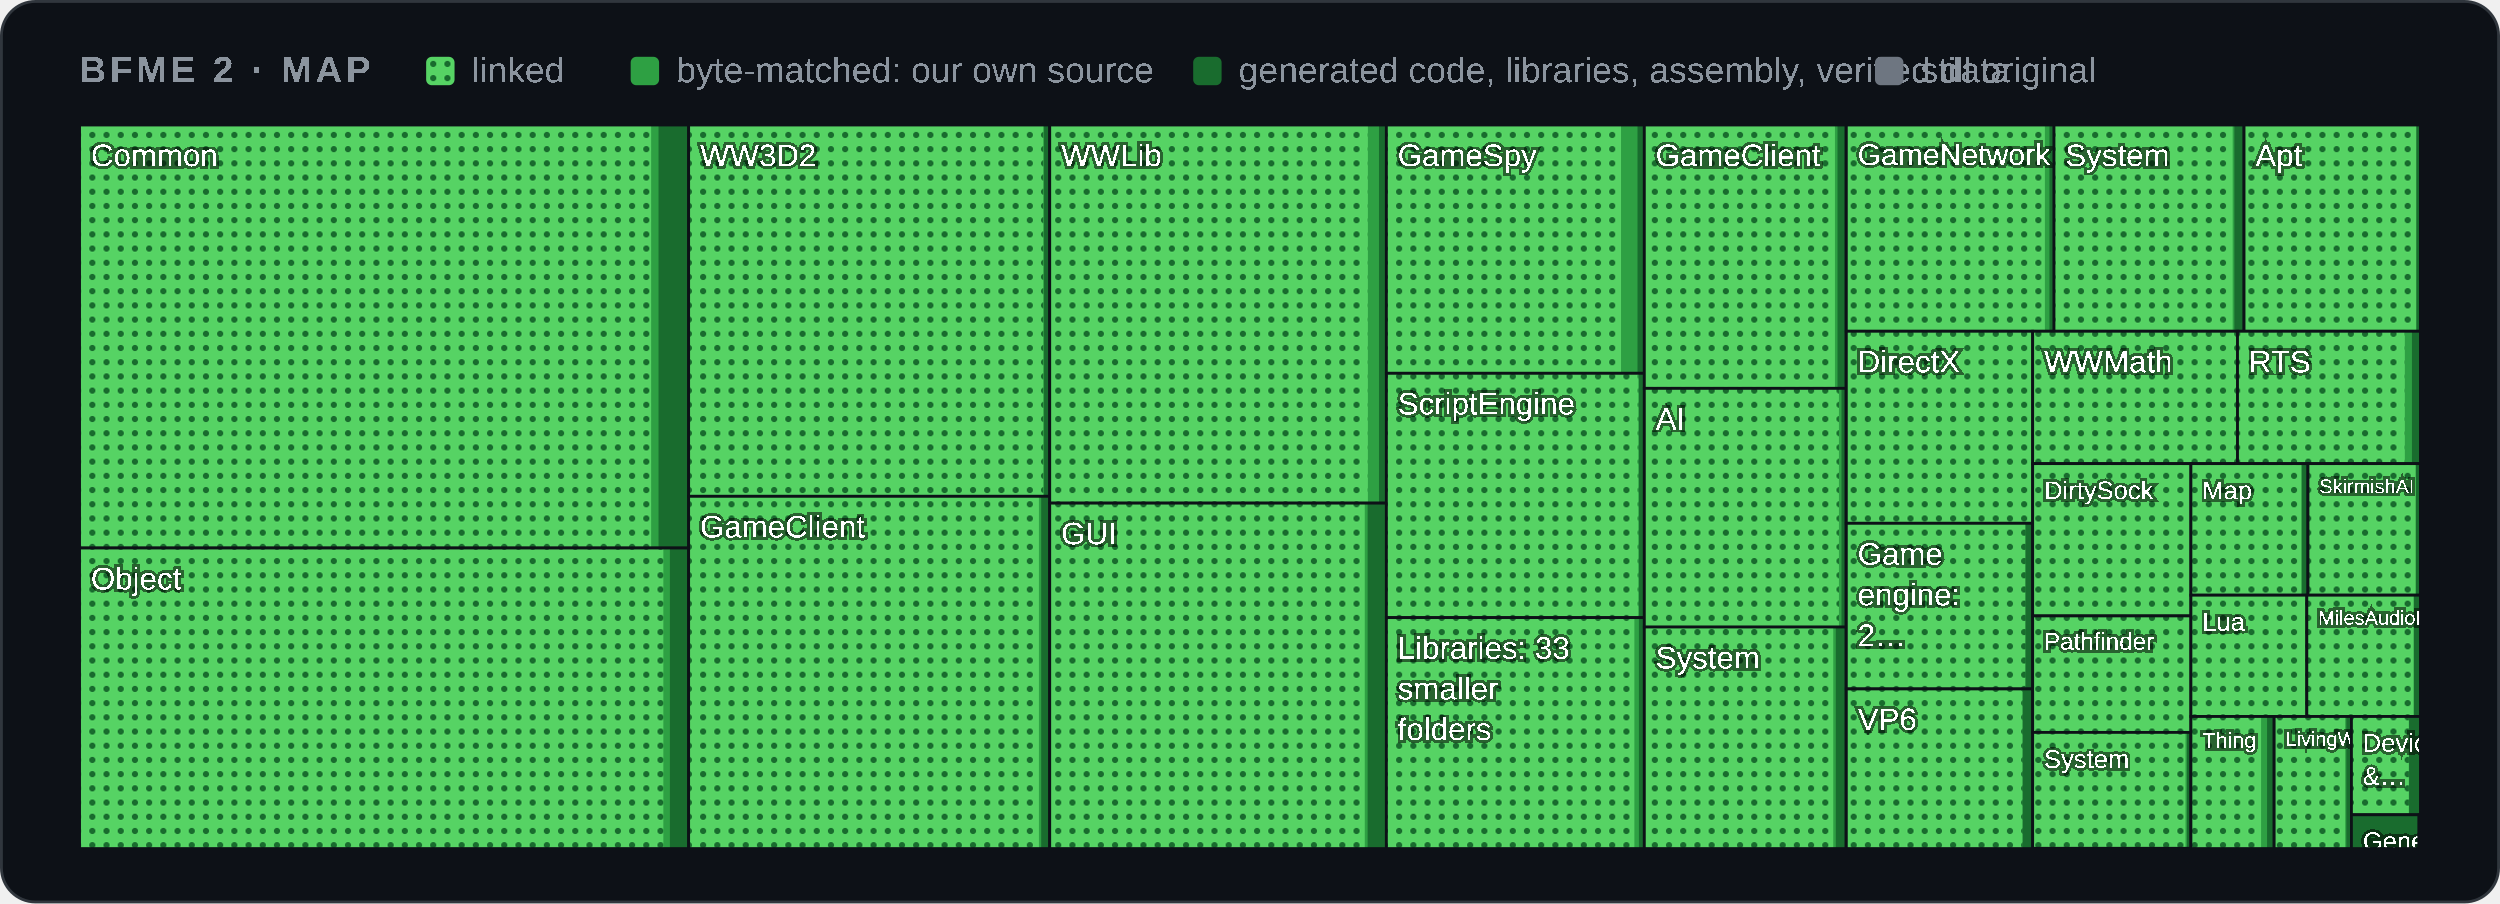
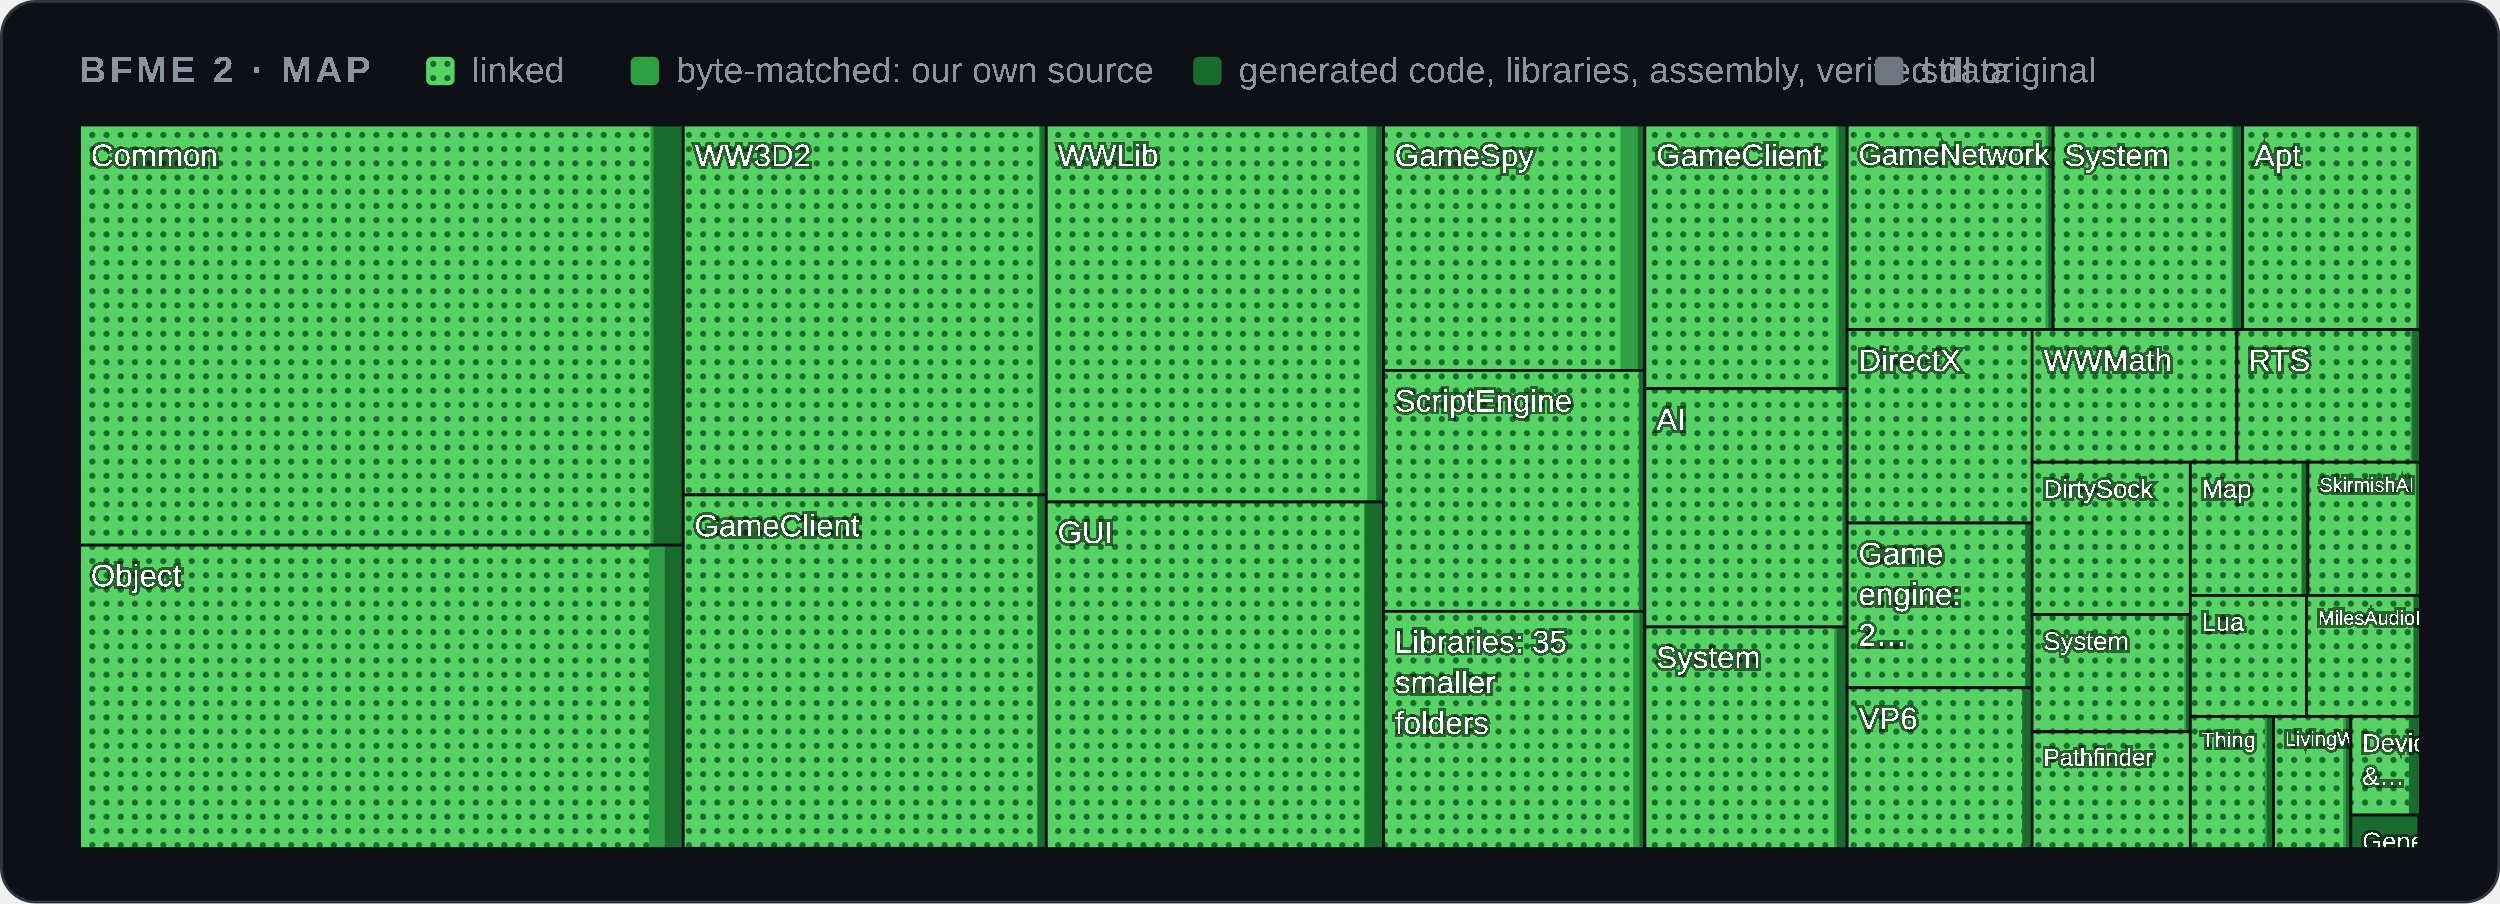
<svg xmlns="http://www.w3.org/2000/svg" width="880" height="318" viewBox="0 0 880 318" role="img" aria-label="Map of BFME 2's code by folder">
  <style>
    .card { fill: #0d1117; stroke: #30363d; } .muted { fill: #8b949e; } .grid { stroke: #30363d; }
    .axis { fill: #8b949e; font-size: 12px; } .rest { fill: #30363d; } .edge { stroke: #0d1117; }
    .hit { fill: transparent; }
    @media (prefers-color-scheme: light) {
      .card { fill: #ffffff; stroke: #d0d7de; } .muted { fill: #59636e; } .grid { stroke: #d0d7de; }
      .axis { fill: #59636e; } .rest { fill: #d0d7de; } .edge { stroke: #ffffff; }
    }
  </style>
  <defs>
    <pattern id="dots" width="5" height="5" patternUnits="userSpaceOnUse">
      <rect width="5" height="5" fill="#56d364" />
      <circle cx="2.5" cy="2.5" r="1.1" fill="#196c2e" />
    </pattern>
  </defs>
  <rect class="card" x="0.5" y="0.5" width="879" height="317" rx="12" />
  <g font-family="'Segoe UI',Arial" text-rendering="optimizeSpeed" kerning="0" style="font-kerning:none;font-feature-settings:'kern' 0">
    <text x="28" y="29" class="muted" font-size="13" font-weight="600" letter-spacing="1.3">BFME 2 · MAP</text>
    <rect x="150" y="20" width="10" height="10" rx="2" fill="url(#dots)" />
    <text x="166" y="29" class="muted" font-size="12.5">linked</text>
    <rect x="222" y="20" width="10" height="10" rx="2" fill="#2ea043" />
    <text x="238" y="29" class="muted" font-size="12.5">byte-matched: our own source</text>
    <rect x="420" y="20" width="10" height="10" rx="2" fill="#196c2e" />
    <text x="436" y="29" class="muted" font-size="12.5">generated code, libraries, assembly, verified data</text>
    <rect x="660" y="20" width="10" height="10" rx="2" fill="#6e7681" />
    <text x="676" y="29" class="muted" font-size="12.5">still original</text>
    <g>
      <clipPath id="t0">
-         <rect x="28.0" y="44.0" width="214.4" height="148.9" />
+         <rect x="28.0" y="44.0" width="212.5" height="147.9" />
      </clipPath>
      <g clip-path="url(#t0)">
-         <rect class="rest" x="28.0" y="44.0" width="214.4" height="148.9" />
-         <rect x="28.0" y="44.0" width="214.4" height="148.9" fill="#196c2e" />
-         <rect x="28.0" y="44.0" width="203.8" height="148.9" fill="#2ea043" />
-         <rect x="28.0" y="44.0" width="201.2" height="148.9" fill="url(#dots)" />
+         <rect class="rest" x="28.0" y="44.0" width="212.5" height="147.9" />
+         <rect x="28.0" y="44.0" width="212.5" height="147.9" fill="#196c2e" />
+         <rect x="28.0" y="44.0" width="202.0" height="147.9" fill="#2ea043" />
+         <rect x="28.0" y="44.0" width="201.0" height="147.9" fill="url(#dots)" />
        <text x="32.0" y="58.5" font-size="11.0" fill="#ffffff" style="paint-order:stroke" stroke="#0008" stroke-width="2">Common</text>
      </g>
-       <rect class="edge" x="28.0" y="44.0" width="214.4" height="148.9" fill="none" />
+       <rect class="edge" x="28.0" y="44.0" width="212.5" height="147.9" fill="none" />
    </g>
    <g>
      <clipPath id="t1">
-         <rect x="28.0" y="192.9" width="214.4" height="105.8" />
+         <rect x="28.0" y="191.9" width="212.5" height="106.8" />
      </clipPath>
      <g clip-path="url(#t1)">
-         <rect class="rest" x="28.0" y="192.9" width="214.4" height="105.8" />
-         <rect x="28.0" y="192.9" width="214.4" height="105.8" fill="#196c2e" />
-         <rect x="28.0" y="192.9" width="207.8" height="105.8" fill="#2ea043" />
-         <rect x="28.0" y="192.9" width="205.5" height="105.8" fill="url(#dots)" />
-         <text x="32.0" y="207.5" font-size="11.0" fill="#ffffff" style="paint-order:stroke" stroke="#0008" stroke-width="2">Object</text>
-       </g>
-       <rect class="edge" x="28.0" y="192.9" width="214.4" height="105.8" fill="none" />
+         <rect class="rest" x="28.0" y="191.9" width="212.5" height="106.8" />
+         <rect x="28.0" y="191.9" width="212.5" height="106.8" fill="#196c2e" />
+         <rect x="28.0" y="191.9" width="206.0" height="106.8" fill="#2ea043" />
+         <rect x="28.0" y="191.9" width="200.4" height="106.8" fill="url(#dots)" />
+         <text x="32.0" y="206.4" font-size="11.0" fill="#ffffff" style="paint-order:stroke" stroke="#0008" stroke-width="2">Object</text>
+       </g>
+       <rect class="edge" x="28.0" y="191.9" width="212.5" height="106.8" fill="none" />
    </g>
    <g>
      <clipPath id="t2">
-         <rect x="242.4" y="44.0" width="127.1" height="130.7" />
+         <rect x="240.5" y="44.0" width="127.8" height="130.2" />
      </clipPath>
      <g clip-path="url(#t2)">
-         <rect class="rest" x="242.4" y="44.0" width="127.1" height="130.7" />
-         <rect x="242.4" y="44.0" width="127.1" height="130.7" fill="#196c2e" />
-         <rect x="242.4" y="44.0" width="125.1" height="130.7" fill="#2ea043" />
-         <rect x="242.4" y="44.0" width="124.8" height="130.7" fill="url(#dots)" />
-         <text x="246.4" y="58.5" font-size="11.0" fill="#ffffff" style="paint-order:stroke" stroke="#0008" stroke-width="2">WW3D2</text>
-       </g>
-       <rect class="edge" x="242.4" y="44.0" width="127.1" height="130.7" fill="none" />
+         <rect class="rest" x="240.5" y="44.0" width="127.8" height="130.2" />
+         <rect x="240.5" y="44.0" width="127.8" height="130.2" fill="#196c2e" />
+         <rect x="240.5" y="44.0" width="125.7" height="130.2" fill="#2ea043" />
+         <rect x="240.5" y="44.0" width="125.2" height="130.2" fill="url(#dots)" />
+         <text x="244.5" y="58.5" font-size="11.0" fill="#ffffff" style="paint-order:stroke" stroke="#0008" stroke-width="2">WW3D2</text>
+       </g>
+       <rect class="edge" x="240.5" y="44.0" width="127.8" height="130.2" fill="none" />
    </g>
    <g>
      <clipPath id="t3">
-         <rect x="242.4" y="174.7" width="127.1" height="124.0" />
+         <rect x="240.5" y="174.2" width="127.8" height="124.4" />
      </clipPath>
      <g clip-path="url(#t3)">
-         <rect class="rest" x="242.4" y="174.7" width="127.1" height="124.0" />
-         <rect x="242.4" y="174.7" width="127.1" height="124.0" fill="#196c2e" />
-         <rect x="242.4" y="174.7" width="124.1" height="124.0" fill="#2ea043" />
-         <rect x="242.4" y="174.7" width="123.3" height="124.0" fill="url(#dots)" />
-         <text x="246.4" y="189.2" font-size="11.0" fill="#ffffff" style="paint-order:stroke" stroke="#0008" stroke-width="2">GameClient</text>
-       </g>
-       <rect class="edge" x="242.4" y="174.7" width="127.1" height="124.0" fill="none" />
+         <rect class="rest" x="240.5" y="174.2" width="127.8" height="124.4" />
+         <rect x="240.5" y="174.2" width="127.8" height="124.4" fill="#196c2e" />
+         <rect x="240.5" y="174.2" width="124.8" height="124.4" fill="#2ea043" />
+         <rect x="240.5" y="174.2" width="124.5" height="124.4" fill="url(#dots)" />
+         <text x="244.5" y="188.8" font-size="11.0" fill="#ffffff" style="paint-order:stroke" stroke="#0008" stroke-width="2">GameClient</text>
+       </g>
+       <rect class="edge" x="240.5" y="174.2" width="127.8" height="124.4" fill="none" />
    </g>
    <g>
      <clipPath id="t4">
-         <rect x="369.5" y="44.0" width="118.5" height="133.1" />
+         <rect x="368.3" y="44.0" width="118.7" height="132.7" />
      </clipPath>
      <g clip-path="url(#t4)">
-         <rect class="rest" x="369.5" y="44.0" width="118.5" height="133.1" />
-         <rect x="369.5" y="44.0" width="118.5" height="133.1" fill="#196c2e" />
-         <rect x="369.5" y="44.0" width="115.9" height="133.1" fill="#2ea043" />
-         <rect x="369.5" y="44.0" width="112.0" height="133.1" fill="url(#dots)" />
-         <text x="373.5" y="58.5" font-size="11.0" fill="#ffffff" style="paint-order:stroke" stroke="#0008" stroke-width="2">WWLib</text>
-       </g>
-       <rect class="edge" x="369.5" y="44.0" width="118.5" height="133.1" fill="none" />
+         <rect class="rest" x="368.3" y="44.0" width="118.7" height="132.7" />
+         <rect x="368.3" y="44.0" width="118.7" height="132.7" fill="#196c2e" />
+         <rect x="368.3" y="44.0" width="116.1" height="132.7" fill="#2ea043" />
+         <rect x="368.3" y="44.0" width="113.0" height="132.7" fill="url(#dots)" />
+         <text x="372.3" y="58.5" font-size="11.0" fill="#ffffff" style="paint-order:stroke" stroke="#0008" stroke-width="2">WWLib</text>
+       </g>
+       <rect class="edge" x="368.3" y="44.0" width="118.7" height="132.7" fill="none" />
    </g>
    <g>
      <clipPath id="t5">
-         <rect x="369.5" y="177.1" width="118.5" height="121.6" />
+         <rect x="368.3" y="176.7" width="118.7" height="122.0" />
      </clipPath>
      <g clip-path="url(#t5)">
-         <rect class="rest" x="369.5" y="177.1" width="118.5" height="121.6" />
-         <rect x="369.5" y="177.1" width="118.5" height="121.6" fill="#196c2e" />
-         <rect x="369.5" y="177.1" width="111.9" height="121.6" fill="#2ea043" />
-         <rect x="369.5" y="177.1" width="110.9" height="121.6" fill="url(#dots)" />
-         <text x="373.5" y="191.6" font-size="11.0" fill="#ffffff" style="paint-order:stroke" stroke="#0008" stroke-width="2">GUI</text>
-       </g>
-       <rect class="edge" x="369.5" y="177.1" width="118.5" height="121.6" fill="none" />
+         <rect class="rest" x="368.3" y="176.7" width="118.7" height="122.0" />
+         <rect x="368.3" y="176.7" width="118.7" height="122.0" fill="#196c2e" />
+         <rect x="368.3" y="176.7" width="112.1" height="122.0" fill="#2ea043" />
+         <rect x="368.3" y="176.7" width="111.8" height="122.0" fill="url(#dots)" />
+         <text x="372.3" y="191.2" font-size="11.0" fill="#ffffff" style="paint-order:stroke" stroke="#0008" stroke-width="2">GUI</text>
+       </g>
+       <rect class="edge" x="368.3" y="176.7" width="118.7" height="122.0" fill="none" />
    </g>
    <g>
      <clipPath id="t6">
-         <rect x="488.0" y="44.0" width="90.8" height="87.4" />
+         <rect x="487.0" y="44.0" width="91.9" height="86.4" />
      </clipPath>
      <g clip-path="url(#t6)">
-         <rect class="rest" x="488.0" y="44.0" width="90.8" height="87.4" />
-         <rect x="488.0" y="44.0" width="90.8" height="87.4" fill="#196c2e" />
-         <rect x="488.0" y="44.0" width="88.4" height="87.4" fill="#2ea043" />
-         <rect x="488.0" y="44.0" width="82.6" height="87.4" fill="url(#dots)" />
-         <text x="492.0" y="58.5" font-size="11.0" fill="#ffffff" style="paint-order:stroke" stroke="#0008" stroke-width="2">GameSpy</text>
-       </g>
-       <rect class="edge" x="488.0" y="44.0" width="90.8" height="87.4" fill="none" />
+         <rect class="rest" x="487.0" y="44.0" width="91.9" height="86.4" />
+         <rect x="487.0" y="44.0" width="91.9" height="86.4" fill="#196c2e" />
+         <rect x="487.0" y="44.0" width="89.5" height="86.4" fill="#2ea043" />
+         <rect x="487.0" y="44.0" width="83.4" height="86.4" fill="url(#dots)" />
+         <text x="491.0" y="58.5" font-size="11.0" fill="#ffffff" style="paint-order:stroke" stroke="#0008" stroke-width="2">GameSpy</text>
+       </g>
+       <rect class="edge" x="487.0" y="44.0" width="91.9" height="86.4" fill="none" />
    </g>
    <g>
      <clipPath id="t7">
-         <rect x="488.0" y="131.4" width="90.8" height="86.0" />
+         <rect x="487.0" y="130.4" width="91.9" height="84.8" />
      </clipPath>
      <g clip-path="url(#t7)">
-         <rect class="rest" x="488.0" y="131.4" width="90.8" height="86.0" />
-         <rect x="488.0" y="131.4" width="90.8" height="86.0" fill="#196c2e" />
-         <rect x="488.0" y="131.4" width="88.9" height="86.0" fill="#2ea043" />
-         <rect x="488.0" y="131.4" width="88.7" height="86.0" fill="url(#dots)" />
-         <text x="492.0" y="145.9" font-size="11.0" fill="#ffffff" style="paint-order:stroke" stroke="#0008" stroke-width="2">ScriptEngine</text>
-       </g>
-       <rect class="edge" x="488.0" y="131.4" width="90.8" height="86.0" fill="none" />
+         <rect class="rest" x="487.0" y="130.4" width="91.9" height="84.8" />
+         <rect x="487.0" y="130.4" width="91.9" height="84.8" fill="#196c2e" />
+         <rect x="487.0" y="130.4" width="90.0" height="84.8" fill="#2ea043" />
+         <rect x="487.0" y="130.4" width="89.8" height="84.8" fill="url(#dots)" />
+         <text x="491.0" y="144.9" font-size="11.0" fill="#ffffff" style="paint-order:stroke" stroke="#0008" stroke-width="2">ScriptEngine</text>
+       </g>
+       <rect class="edge" x="487.0" y="130.4" width="91.9" height="84.8" fill="none" />
    </g>
    <g>
      <clipPath id="t8">
-         <rect x="488.0" y="217.4" width="90.8" height="81.3" />
+         <rect x="487.0" y="215.2" width="91.9" height="83.5" />
      </clipPath>
      <g clip-path="url(#t8)">
-         <rect class="rest" x="488.0" y="217.4" width="90.8" height="81.3" />
-         <rect x="488.0" y="217.4" width="90.8" height="81.3" fill="#196c2e" />
-         <rect x="488.0" y="217.4" width="88.9" height="81.3" fill="#2ea043" />
-         <rect x="488.0" y="217.4" width="87.3" height="81.3" fill="url(#dots)" />
-         <text x="492.0" y="231.9" font-size="11.0" fill="#ffffff" style="paint-order:stroke" stroke="#0008" stroke-width="2">Libraries: 33</text>
-         <text x="492.0" y="246.2" font-size="11.0" fill="#ffffff" style="paint-order:stroke" stroke="#0008" stroke-width="2">smaller</text>
-         <text x="492.0" y="260.5" font-size="11.0" fill="#ffffff" style="paint-order:stroke" stroke="#0008" stroke-width="2">folders</text>
-       </g>
-       <rect class="edge" x="488.0" y="217.4" width="90.8" height="81.3" fill="none" />
+         <rect class="rest" x="487.0" y="215.2" width="91.9" height="83.5" />
+         <rect x="487.0" y="215.2" width="91.9" height="83.5" fill="#196c2e" />
+         <rect x="487.0" y="215.2" width="90.1" height="83.5" fill="#2ea043" />
+         <rect x="487.0" y="215.2" width="87.9" height="83.5" fill="url(#dots)" />
+         <text x="491.0" y="229.7" font-size="11.0" fill="#ffffff" style="paint-order:stroke" stroke="#0008" stroke-width="2">Libraries: 35</text>
+         <text x="491.0" y="244.0" font-size="11.0" fill="#ffffff" style="paint-order:stroke" stroke="#0008" stroke-width="2">smaller</text>
+         <text x="491.0" y="258.3" font-size="11.0" fill="#ffffff" style="paint-order:stroke" stroke="#0008" stroke-width="2">folders</text>
+       </g>
+       <rect class="edge" x="487.0" y="215.2" width="91.9" height="83.5" fill="none" />
    </g>
    <g>
      <clipPath id="t9">
-         <rect x="578.8" y="44.0" width="71.0" height="92.7" />
+         <rect x="579.0" y="44.0" width="71.2" height="92.8" />
      </clipPath>
      <g clip-path="url(#t9)">
-         <rect class="rest" x="578.8" y="44.0" width="71.0" height="92.7" />
-         <rect x="578.8" y="44.0" width="71.0" height="92.7" fill="#196c2e" />
-         <rect x="578.8" y="44.0" width="68.0" height="92.7" fill="#2ea043" />
-         <rect x="578.8" y="44.0" width="67.1" height="92.7" fill="url(#dots)" />
-         <text x="582.8" y="58.5" font-size="11.0" fill="#ffffff" style="paint-order:stroke" stroke="#0008" stroke-width="2">GameClient</text>
-       </g>
-       <rect class="edge" x="578.8" y="44.0" width="71.0" height="92.7" fill="none" />
+         <rect class="rest" x="579.0" y="44.0" width="71.2" height="92.8" />
+         <rect x="579.0" y="44.0" width="71.2" height="92.8" fill="#196c2e" />
+         <rect x="579.0" y="44.0" width="68.2" height="92.8" fill="#2ea043" />
+         <rect x="579.0" y="44.0" width="67.2" height="92.8" fill="url(#dots)" />
+         <text x="583.0" y="58.5" font-size="11.0" fill="#ffffff" style="paint-order:stroke" stroke="#0008" stroke-width="2">GameClient</text>
+       </g>
+       <rect class="edge" x="579.0" y="44.0" width="71.2" height="92.8" fill="none" />
    </g>
    <g>
      <clipPath id="t10">
-         <rect x="578.8" y="136.7" width="71.0" height="84.1" />
+         <rect x="579.0" y="136.8" width="71.2" height="83.9" />
      </clipPath>
      <g clip-path="url(#t10)">
-         <rect class="rest" x="578.8" y="136.7" width="71.0" height="84.1" />
-         <rect x="578.8" y="136.7" width="71.0" height="84.1" fill="#196c2e" />
-         <rect x="578.8" y="136.7" width="69.4" height="84.1" fill="#2ea043" />
-         <rect x="578.8" y="136.7" width="68.5" height="84.1" fill="url(#dots)" />
-         <text x="582.8" y="151.2" font-size="11.0" fill="#ffffff" style="paint-order:stroke" stroke="#0008" stroke-width="2">AI</text>
-       </g>
-       <rect class="edge" x="578.8" y="136.7" width="71.0" height="84.1" fill="none" />
+         <rect class="rest" x="579.0" y="136.8" width="71.2" height="83.9" />
+         <rect x="579.0" y="136.8" width="71.2" height="83.9" fill="#196c2e" />
+         <rect x="579.0" y="136.8" width="69.5" height="83.9" fill="#2ea043" />
+         <rect x="579.0" y="136.8" width="69.5" height="83.9" fill="url(#dots)" />
+         <text x="583.0" y="151.4" font-size="11.0" fill="#ffffff" style="paint-order:stroke" stroke="#0008" stroke-width="2">AI</text>
+       </g>
+       <rect class="edge" x="579.0" y="136.8" width="71.2" height="83.9" fill="none" />
    </g>
    <g>
      <clipPath id="t11">
-         <rect x="578.8" y="220.7" width="71.0" height="78.0" />
+         <rect x="579.0" y="220.7" width="71.2" height="78.0" />
      </clipPath>
      <g clip-path="url(#t11)">
-         <rect class="rest" x="578.8" y="220.7" width="71.0" height="78.0" />
-         <rect x="578.8" y="220.7" width="71.0" height="78.0" fill="#196c2e" />
-         <rect x="578.8" y="220.7" width="67.4" height="78.0" fill="#2ea043" />
-         <rect x="578.8" y="220.7" width="66.5" height="78.0" fill="url(#dots)" />
-         <text x="582.8" y="235.3" font-size="11.0" fill="#ffffff" style="paint-order:stroke" stroke="#0008" stroke-width="2">System</text>
-       </g>
-       <rect class="edge" x="578.8" y="220.7" width="71.0" height="78.0" fill="none" />
+         <rect class="rest" x="579.0" y="220.7" width="71.2" height="78.0" />
+         <rect x="579.0" y="220.7" width="71.2" height="78.0" fill="#196c2e" />
+         <rect x="579.0" y="220.7" width="67.5" height="78.0" fill="#2ea043" />
+         <rect x="579.0" y="220.7" width="66.6" height="78.0" fill="url(#dots)" />
+         <text x="583.0" y="235.2" font-size="11.0" fill="#ffffff" style="paint-order:stroke" stroke="#0008" stroke-width="2">System</text>
+       </g>
+       <rect class="edge" x="579.0" y="220.7" width="71.2" height="78.0" fill="none" />
    </g>
    <g>
      <clipPath id="t12">
-         <rect x="649.9" y="44.0" width="73.2" height="72.6" />
+         <rect x="650.2" y="44.0" width="72.5" height="72.0" />
      </clipPath>
      <g clip-path="url(#t12)">
-         <rect class="rest" x="649.9" y="44.0" width="73.2" height="72.6" />
-         <rect x="649.9" y="44.0" width="73.2" height="72.6" fill="#196c2e" />
-         <rect x="649.9" y="44.0" width="71.5" height="72.6" fill="#2ea043" />
-         <rect x="649.9" y="44.0" width="69.9" height="72.6" fill="url(#dots)" />
-         <text x="653.9" y="58.1" font-size="10.6" fill="#ffffff" style="paint-order:stroke" stroke="#0008" stroke-width="2">GameNetwork</text>
-       </g>
-       <rect class="edge" x="649.9" y="44.0" width="73.2" height="72.6" fill="none" />
+         <rect class="rest" x="650.2" y="44.0" width="72.5" height="72.0" />
+         <rect x="650.2" y="44.0" width="72.5" height="72.0" fill="#196c2e" />
+         <rect x="650.2" y="44.0" width="70.8" height="72.0" fill="#2ea043" />
+         <rect x="650.2" y="44.0" width="69.8" height="72.0" fill="url(#dots)" />
+         <text x="654.2" y="58.0" font-size="10.5" fill="#ffffff" style="paint-order:stroke" stroke="#0008" stroke-width="2">GameNetwork</text>
+       </g>
+       <rect class="edge" x="650.2" y="44.0" width="72.5" height="72.0" fill="none" />
    </g>
    <g>
      <clipPath id="t13">
-         <rect x="723.0" y="44.0" width="66.9" height="72.6" />
+         <rect x="722.7" y="44.0" width="66.8" height="72.0" />
      </clipPath>
      <g clip-path="url(#t13)">
-         <rect class="rest" x="723.0" y="44.0" width="66.9" height="72.6" />
-         <rect x="723.0" y="44.0" width="66.9" height="72.6" fill="#196c2e" />
-         <rect x="723.0" y="44.0" width="63.5" height="72.6" fill="#2ea043" />
-         <rect x="723.0" y="44.0" width="62.9" height="72.6" fill="url(#dots)" />
-         <text x="727.0" y="58.5" font-size="11.0" fill="#ffffff" style="paint-order:stroke" stroke="#0008" stroke-width="2">System</text>
-       </g>
-       <rect class="edge" x="723.0" y="44.0" width="66.9" height="72.6" fill="none" />
+         <rect class="rest" x="722.7" y="44.0" width="66.8" height="72.0" />
+         <rect x="722.7" y="44.0" width="66.8" height="72.0" fill="#196c2e" />
+         <rect x="722.7" y="44.0" width="63.4" height="72.0" fill="#2ea043" />
+         <rect x="722.7" y="44.0" width="62.8" height="72.0" fill="url(#dots)" />
+         <text x="726.7" y="58.5" font-size="11.0" fill="#ffffff" style="paint-order:stroke" stroke="#0008" stroke-width="2">System</text>
+       </g>
+       <rect class="edge" x="722.7" y="44.0" width="66.8" height="72.0" fill="none" />
    </g>
    <g>
      <clipPath id="t14">
-         <rect x="789.9" y="44.0" width="62.1" height="72.6" />
+         <rect x="789.4" y="44.0" width="62.6" height="72.0" />
      </clipPath>
      <g clip-path="url(#t14)">
-         <rect class="rest" x="789.9" y="44.0" width="62.1" height="72.6" />
-         <rect x="789.9" y="44.0" width="62.1" height="72.6" fill="#196c2e" />
-         <rect x="789.9" y="44.0" width="60.6" height="72.6" fill="#2ea043" />
-         <rect x="789.9" y="44.0" width="60.6" height="72.6" fill="url(#dots)" />
-         <text x="793.9" y="58.5" font-size="11.0" fill="#ffffff" style="paint-order:stroke" stroke="#0008" stroke-width="2">Apt</text>
-       </g>
-       <rect class="edge" x="789.9" y="44.0" width="62.1" height="72.6" fill="none" />
+         <rect class="rest" x="789.4" y="44.0" width="62.6" height="72.0" />
+         <rect x="789.4" y="44.0" width="62.6" height="72.0" fill="#196c2e" />
+         <rect x="789.4" y="44.0" width="61.1" height="72.0" fill="#2ea043" />
+         <rect x="789.4" y="44.0" width="61.1" height="72.0" fill="url(#dots)" />
+         <text x="793.4" y="58.5" font-size="11.0" fill="#ffffff" style="paint-order:stroke" stroke="#0008" stroke-width="2">Apt</text>
+       </g>
+       <rect class="edge" x="789.4" y="44.0" width="62.6" height="72.0" fill="none" />
    </g>
    <g>
      <clipPath id="t15">
-         <rect x="649.9" y="116.6" width="65.6" height="67.6" />
+         <rect x="650.2" y="116.0" width="65.2" height="68.1" />
      </clipPath>
      <g clip-path="url(#t15)">
-         <rect class="rest" x="649.9" y="116.6" width="65.6" height="67.6" />
-         <rect x="649.9" y="116.6" width="65.6" height="67.6" fill="#196c2e" />
-         <rect x="649.9" y="116.6" width="65.6" height="67.6" fill="#2ea043" />
-         <rect x="649.9" y="116.6" width="65.6" height="67.6" fill="url(#dots)" />
-         <text x="653.9" y="131.1" font-size="11.0" fill="#ffffff" style="paint-order:stroke" stroke="#0008" stroke-width="2">DirectX</text>
-       </g>
-       <rect class="edge" x="649.9" y="116.6" width="65.6" height="67.6" fill="none" />
+         <rect class="rest" x="650.2" y="116.0" width="65.2" height="68.1" />
+         <rect x="650.2" y="116.0" width="65.2" height="68.1" fill="#196c2e" />
+         <rect x="650.2" y="116.0" width="65.2" height="68.1" fill="#2ea043" />
+         <rect x="650.2" y="116.0" width="65.2" height="68.1" fill="url(#dots)" />
+         <text x="654.2" y="130.6" font-size="11.0" fill="#ffffff" style="paint-order:stroke" stroke="#0008" stroke-width="2">DirectX</text>
+       </g>
+       <rect class="edge" x="650.2" y="116.0" width="65.2" height="68.1" fill="none" />
    </g>
    <g>
      <clipPath id="t16">
-         <rect x="649.9" y="184.2" width="65.6" height="58.3" />
+         <rect x="650.2" y="184.1" width="65.2" height="58.0" />
      </clipPath>
      <g clip-path="url(#t16)">
-         <rect class="rest" x="649.9" y="184.2" width="65.6" height="58.3" />
-         <rect x="649.9" y="184.2" width="65.6" height="58.3" fill="#196c2e" />
-         <rect x="649.9" y="184.2" width="63.0" height="58.3" fill="#2ea043" />
-         <rect x="649.9" y="184.2" width="63.0" height="58.3" fill="url(#dots)" />
-         <text x="653.9" y="198.8" font-size="11.0" fill="#ffffff" style="paint-order:stroke" stroke="#0008" stroke-width="2">Game</text>
-         <text x="653.9" y="213.1" font-size="11.0" fill="#ffffff" style="paint-order:stroke" stroke="#0008" stroke-width="2">engine:</text>
-         <text x="653.9" y="227.4" font-size="11.0" fill="#ffffff" style="paint-order:stroke" stroke="#0008" stroke-width="2">2…</text>
-       </g>
-       <rect class="edge" x="649.9" y="184.2" width="65.6" height="58.3" fill="none" />
+         <rect class="rest" x="650.2" y="184.1" width="65.2" height="58.0" />
+         <rect x="650.2" y="184.1" width="65.2" height="58.0" fill="#196c2e" />
+         <rect x="650.2" y="184.1" width="62.7" height="58.0" fill="#2ea043" />
+         <rect x="650.2" y="184.1" width="62.6" height="58.0" fill="url(#dots)" />
+         <text x="654.2" y="198.7" font-size="11.0" fill="#ffffff" style="paint-order:stroke" stroke="#0008" stroke-width="2">Game</text>
+         <text x="654.2" y="213.0" font-size="11.0" fill="#ffffff" style="paint-order:stroke" stroke="#0008" stroke-width="2">engine:</text>
+         <text x="654.2" y="227.3" font-size="11.0" fill="#ffffff" style="paint-order:stroke" stroke="#0008" stroke-width="2">2…</text>
+       </g>
+       <rect class="edge" x="650.2" y="184.1" width="65.2" height="58.0" fill="none" />
    </g>
    <g>
      <clipPath id="t17">
-         <rect x="649.9" y="242.5" width="65.6" height="56.2" />
+         <rect x="650.2" y="242.1" width="65.2" height="56.6" />
      </clipPath>
      <g clip-path="url(#t17)">
-         <rect class="rest" x="649.9" y="242.5" width="65.6" height="56.2" />
-         <rect x="649.9" y="242.5" width="65.6" height="56.2" fill="#196c2e" />
-         <rect x="649.9" y="242.5" width="62.0" height="56.2" fill="#2ea043" />
-         <rect x="649.9" y="242.5" width="62.0" height="56.2" fill="url(#dots)" />
-         <text x="653.9" y="257.0" font-size="11.0" fill="#ffffff" style="paint-order:stroke" stroke="#0008" stroke-width="2">VP6</text>
-       </g>
-       <rect class="edge" x="649.9" y="242.5" width="65.6" height="56.2" fill="none" />
+         <rect class="rest" x="650.2" y="242.1" width="65.2" height="56.6" />
+         <rect x="650.2" y="242.1" width="65.2" height="56.6" fill="#196c2e" />
+         <rect x="650.2" y="242.1" width="61.6" height="56.6" fill="#2ea043" />
+         <rect x="650.2" y="242.1" width="61.6" height="56.6" fill="url(#dots)" />
+         <text x="654.2" y="256.7" font-size="11.0" fill="#ffffff" style="paint-order:stroke" stroke="#0008" stroke-width="2">VP6</text>
+       </g>
+       <rect class="edge" x="650.2" y="242.1" width="65.2" height="56.6" fill="none" />
    </g>
    <g>
      <clipPath id="t18">
-         <rect x="715.5" y="116.6" width="72.2" height="46.6" />
+         <rect x="715.3" y="116.0" width="72.1" height="46.7" />
      </clipPath>
      <g clip-path="url(#t18)">
-         <rect class="rest" x="715.5" y="116.6" width="72.2" height="46.6" />
-         <rect x="715.5" y="116.6" width="72.2" height="46.6" fill="#196c2e" />
-         <rect x="715.5" y="116.6" width="72.1" height="46.6" fill="#2ea043" />
-         <rect x="715.5" y="116.6" width="71.8" height="46.6" fill="url(#dots)" />
-         <text x="719.5" y="131.1" font-size="11.0" fill="#ffffff" style="paint-order:stroke" stroke="#0008" stroke-width="2">WWMath</text>
-       </g>
-       <rect class="edge" x="715.5" y="116.6" width="72.2" height="46.6" fill="none" />
+         <rect class="rest" x="715.3" y="116.0" width="72.1" height="46.7" />
+         <rect x="715.3" y="116.0" width="72.1" height="46.7" fill="#196c2e" />
+         <rect x="715.3" y="116.0" width="72.0" height="46.7" fill="#2ea043" />
+         <rect x="715.3" y="116.0" width="71.8" height="46.7" fill="url(#dots)" />
+         <text x="719.3" y="130.6" font-size="11.0" fill="#ffffff" style="paint-order:stroke" stroke="#0008" stroke-width="2">WWMath</text>
+       </g>
+       <rect class="edge" x="715.3" y="116.0" width="72.1" height="46.7" fill="none" />
    </g>
    <g>
      <clipPath id="t19">
-         <rect x="787.6" y="116.6" width="64.4" height="46.6" />
+         <rect x="787.4" y="116.0" width="64.6" height="46.7" />
      </clipPath>
      <g clip-path="url(#t19)">
-         <rect class="rest" x="787.6" y="116.6" width="64.4" height="46.6" />
-         <rect x="787.6" y="116.6" width="64.4" height="46.6" fill="#196c2e" />
-         <rect x="787.6" y="116.6" width="61.4" height="46.6" fill="#2ea043" />
-         <rect x="787.6" y="116.6" width="58.9" height="46.6" fill="url(#dots)" />
-         <text x="791.6" y="131.1" font-size="11.0" fill="#ffffff" style="paint-order:stroke" stroke="#0008" stroke-width="2">RTS</text>
-       </g>
-       <rect class="edge" x="787.6" y="116.6" width="64.4" height="46.6" fill="none" />
+         <rect class="rest" x="787.4" y="116.0" width="64.6" height="46.7" />
+         <rect x="787.4" y="116.0" width="64.6" height="46.7" fill="#196c2e" />
+         <rect x="787.4" y="116.0" width="61.7" height="46.7" fill="#2ea043" />
+         <rect x="787.4" y="116.0" width="61.1" height="46.7" fill="url(#dots)" />
+         <text x="791.4" y="130.6" font-size="11.0" fill="#ffffff" style="paint-order:stroke" stroke="#0008" stroke-width="2">RTS</text>
+       </g>
+       <rect class="edge" x="787.4" y="116.0" width="64.6" height="46.7" fill="none" />
    </g>
    <g>
      <clipPath id="t20">
-         <rect x="715.5" y="163.2" width="55.7" height="53.6" />
+         <rect x="715.3" y="162.7" width="55.7" height="53.6" />
      </clipPath>
      <g clip-path="url(#t20)">
-         <rect class="rest" x="715.5" y="163.2" width="55.7" height="53.6" />
-         <rect x="715.5" y="163.2" width="55.7" height="53.6" fill="#196c2e" />
-         <rect x="715.5" y="163.2" width="55.7" height="53.6" fill="#2ea043" />
-         <rect x="715.5" y="163.2" width="55.7" height="53.6" fill="url(#dots)" />
-         <text x="719.5" y="175.7" font-size="9.0" fill="#ffffff" style="paint-order:stroke" stroke="#0008" stroke-width="2">DirtySock</text>
-       </g>
-       <rect class="edge" x="715.5" y="163.2" width="55.7" height="53.6" fill="none" />
+         <rect class="rest" x="715.3" y="162.7" width="55.7" height="53.6" />
+         <rect x="715.3" y="162.7" width="55.7" height="53.6" fill="#196c2e" />
+         <rect x="715.3" y="162.7" width="55.7" height="53.6" fill="#2ea043" />
+         <rect x="715.3" y="162.7" width="55.7" height="53.6" fill="url(#dots)" />
+         <text x="719.3" y="175.2" font-size="9.0" fill="#ffffff" style="paint-order:stroke" stroke="#0008" stroke-width="2">DirtySock</text>
+       </g>
+       <rect class="edge" x="715.3" y="162.7" width="55.7" height="53.6" fill="none" />
    </g>
    <g>
      <clipPath id="t21">
-         <rect x="715.5" y="216.8" width="55.7" height="41.1" />
+         <rect x="715.3" y="216.3" width="55.7" height="41.2" />
      </clipPath>
      <g clip-path="url(#t21)">
-         <rect class="rest" x="715.5" y="216.8" width="55.7" height="41.1" />
-         <rect x="715.5" y="216.8" width="55.7" height="41.1" fill="#196c2e" />
-         <rect x="715.5" y="216.8" width="55.6" height="41.1" fill="#2ea043" />
-         <rect x="715.5" y="216.8" width="55.6" height="41.1" fill="url(#dots)" />
-         <text x="719.5" y="228.7" font-size="8.5" fill="#ffffff" style="paint-order:stroke" stroke="#0008" stroke-width="2">Pathfinder</text>
-       </g>
-       <rect class="edge" x="715.5" y="216.8" width="55.7" height="41.1" fill="none" />
+         <rect class="rest" x="715.3" y="216.3" width="55.7" height="41.2" />
+         <rect x="715.3" y="216.3" width="55.7" height="41.2" fill="#196c2e" />
+         <rect x="715.3" y="216.3" width="54.2" height="41.2" fill="#2ea043" />
+         <rect x="715.3" y="216.3" width="53.6" height="41.2" fill="url(#dots)" />
+         <text x="719.3" y="228.8" font-size="9.0" fill="#ffffff" style="paint-order:stroke" stroke="#0008" stroke-width="2">System</text>
+       </g>
+       <rect class="edge" x="715.3" y="216.3" width="55.7" height="41.2" fill="none" />
    </g>
    <g>
      <clipPath id="t22">
-         <rect x="715.5" y="257.8" width="55.7" height="40.8" />
+         <rect x="715.3" y="257.6" width="55.7" height="41.1" />
      </clipPath>
      <g clip-path="url(#t22)">
-         <rect class="rest" x="715.5" y="257.8" width="55.7" height="40.8" />
-         <rect x="715.5" y="257.8" width="55.7" height="40.8" fill="#196c2e" />
-         <rect x="715.5" y="257.8" width="54.3" height="40.8" fill="#2ea043" />
-         <rect x="715.5" y="257.8" width="53.8" height="40.8" fill="url(#dots)" />
-         <text x="719.5" y="270.3" font-size="9.0" fill="#ffffff" style="paint-order:stroke" stroke="#0008" stroke-width="2">System</text>
-       </g>
-       <rect class="edge" x="715.5" y="257.8" width="55.7" height="40.8" fill="none" />
+         <rect class="rest" x="715.3" y="257.6" width="55.7" height="41.1" />
+         <rect x="715.3" y="257.6" width="55.7" height="41.1" fill="#196c2e" />
+         <rect x="715.3" y="257.6" width="55.5" height="41.1" fill="#2ea043" />
+         <rect x="715.3" y="257.6" width="55.5" height="41.1" fill="url(#dots)" />
+         <text x="719.3" y="269.5" font-size="8.5" fill="#ffffff" style="paint-order:stroke" stroke="#0008" stroke-width="2">Pathfinder</text>
+       </g>
+       <rect class="edge" x="715.3" y="257.6" width="55.7" height="41.1" fill="none" />
    </g>
    <g>
      <clipPath id="t23">
-         <rect x="771.2" y="163.2" width="41.2" height="46.3" />
+         <rect x="771.0" y="162.7" width="41.4" height="46.9" />
      </clipPath>
      <g clip-path="url(#t23)">
-         <rect class="rest" x="771.2" y="163.2" width="41.2" height="46.3" />
-         <rect x="771.2" y="163.2" width="41.2" height="46.3" fill="#196c2e" />
-         <rect x="771.2" y="163.2" width="38.9" height="46.3" fill="#2ea043" />
-         <rect x="771.2" y="163.2" width="38.9" height="46.3" fill="url(#dots)" />
-         <text x="775.2" y="175.7" font-size="9.0" fill="#ffffff" style="paint-order:stroke" stroke="#0008" stroke-width="2">Map</text>
-       </g>
-       <rect class="edge" x="771.2" y="163.2" width="41.2" height="46.3" fill="none" />
+         <rect class="rest" x="771.0" y="162.7" width="41.4" height="46.9" />
+         <rect x="771.0" y="162.7" width="41.4" height="46.9" fill="#196c2e" />
+         <rect x="771.0" y="162.7" width="39.1" height="46.9" fill="#2ea043" />
+         <rect x="771.0" y="162.7" width="39.1" height="46.9" fill="url(#dots)" />
+         <text x="775.0" y="175.2" font-size="9.0" fill="#ffffff" style="paint-order:stroke" stroke="#0008" stroke-width="2">Map</text>
+       </g>
+       <rect class="edge" x="771.0" y="162.7" width="41.4" height="46.9" fill="none" />
    </g>
    <g>
      <clipPath id="t24">
-         <rect x="812.4" y="163.2" width="39.6" height="46.3" />
+         <rect x="812.4" y="162.7" width="39.6" height="46.9" />
      </clipPath>
      <g clip-path="url(#t24)">
-         <rect class="rest" x="812.4" y="163.2" width="39.6" height="46.3" />
-         <rect x="812.4" y="163.2" width="39.6" height="46.3" fill="#196c2e" />
-         <rect x="812.4" y="163.2" width="37.9" height="46.3" fill="#2ea043" />
-         <rect x="812.4" y="163.2" width="37.9" height="46.3" fill="url(#dots)" />
-         <text x="816.4" y="173.6" font-size="7.0" fill="#ffffff" style="paint-order:stroke" stroke="#0008" stroke-width="2">SkirmishAI</text>
-       </g>
-       <rect class="edge" x="812.4" y="163.2" width="39.6" height="46.3" fill="none" />
+         <rect class="rest" x="812.4" y="162.7" width="39.6" height="46.9" />
+         <rect x="812.4" y="162.7" width="39.6" height="46.9" fill="#196c2e" />
+         <rect x="812.4" y="162.7" width="37.9" height="46.9" fill="#2ea043" />
+         <rect x="812.4" y="162.7" width="37.9" height="46.9" fill="url(#dots)" />
+         <text x="816.4" y="173.1" font-size="7.0" fill="#ffffff" style="paint-order:stroke" stroke="#0008" stroke-width="2">SkirmishAI</text>
+       </g>
+       <rect class="edge" x="812.4" y="162.7" width="39.6" height="46.9" fill="none" />
    </g>
    <g>
      <clipPath id="t25">
-         <rect x="771.2" y="209.5" width="40.8" height="42.7" />
+         <rect x="771.0" y="209.6" width="40.9" height="42.6" />
      </clipPath>
      <g clip-path="url(#t25)">
-         <rect class="rest" x="771.2" y="209.5" width="40.8" height="42.7" />
-         <rect x="771.2" y="209.5" width="40.8" height="42.7" fill="#196c2e" />
-         <rect x="771.2" y="209.5" width="40.8" height="42.7" fill="#2ea043" />
-         <rect x="771.2" y="209.5" width="40.8" height="42.7" fill="url(#dots)" />
-         <text x="775.2" y="222.0" font-size="9.0" fill="#ffffff" style="paint-order:stroke" stroke="#0008" stroke-width="2">Lua</text>
-       </g>
-       <rect class="edge" x="771.2" y="209.5" width="40.8" height="42.7" fill="none" />
+         <rect class="rest" x="771.0" y="209.6" width="40.9" height="42.6" />
+         <rect x="771.0" y="209.6" width="40.9" height="42.6" fill="#196c2e" />
+         <rect x="771.0" y="209.6" width="40.9" height="42.6" fill="#2ea043" />
+         <rect x="771.0" y="209.6" width="40.9" height="42.6" fill="url(#dots)" />
+         <text x="775.0" y="222.0" font-size="9.0" fill="#ffffff" style="paint-order:stroke" stroke="#0008" stroke-width="2">Lua</text>
+       </g>
+       <rect class="edge" x="771.0" y="209.6" width="40.9" height="42.6" fill="none" />
    </g>
    <g>
      <clipPath id="t26">
-         <rect x="812.0" y="209.5" width="40.0" height="42.7" />
+         <rect x="811.9" y="209.6" width="40.1" height="42.6" />
      </clipPath>
      <g clip-path="url(#t26)">
-         <rect class="rest" x="812.0" y="209.5" width="40.0" height="42.7" />
-         <rect x="812.0" y="209.5" width="40.0" height="42.7" fill="#196c2e" />
-         <rect x="812.0" y="209.5" width="37.6" height="42.7" fill="#2ea043" />
-         <rect x="812.0" y="209.5" width="37.6" height="42.7" fill="url(#dots)" />
-         <text x="816.0" y="219.9" font-size="7.0" fill="#ffffff" style="paint-order:stroke" stroke="#0008" stroke-width="2">MilesAudioDevice</text>
-       </g>
-       <rect class="edge" x="812.0" y="209.5" width="40.0" height="42.7" fill="none" />
+         <rect class="rest" x="811.9" y="209.6" width="40.1" height="42.6" />
+         <rect x="811.9" y="209.6" width="40.1" height="42.6" fill="#196c2e" />
+         <rect x="811.9" y="209.6" width="37.6" height="42.6" fill="#2ea043" />
+         <rect x="811.9" y="209.6" width="37.6" height="42.6" fill="url(#dots)" />
+         <text x="815.9" y="219.9" font-size="7.0" fill="#ffffff" style="paint-order:stroke" stroke="#0008" stroke-width="2">MilesAudioDevice</text>
+       </g>
+       <rect class="edge" x="811.9" y="209.6" width="40.1" height="42.6" fill="none" />
    </g>
    <g>
      <clipPath id="t27">
-         <rect x="771.2" y="252.2" width="29.3" height="46.5" />
+         <rect x="771.0" y="252.2" width="29.3" height="46.5" />
      </clipPath>
      <g clip-path="url(#t27)">
-         <rect class="rest" x="771.2" y="252.2" width="29.3" height="46.5" />
-         <rect x="771.2" y="252.2" width="29.3" height="46.5" fill="#196c2e" />
-         <rect x="771.2" y="252.2" width="26.8" height="46.5" fill="#2ea043" />
-         <rect x="771.2" y="252.2" width="24.7" height="46.5" fill="url(#dots)" />
-         <text x="775.2" y="263.2" font-size="7.6" fill="#ffffff" style="paint-order:stroke" stroke="#0008" stroke-width="2">Thing</text>
-       </g>
-       <rect class="edge" x="771.2" y="252.2" width="29.3" height="46.5" fill="none" />
+         <rect class="rest" x="771.0" y="252.2" width="29.3" height="46.5" />
+         <rect x="771.0" y="252.2" width="29.3" height="46.5" fill="#196c2e" />
+         <rect x="771.0" y="252.2" width="26.9" height="46.5" fill="#2ea043" />
+         <rect x="771.0" y="252.2" width="26.2" height="46.5" fill="url(#dots)" />
+         <text x="775.0" y="263.1" font-size="7.6" fill="#ffffff" style="paint-order:stroke" stroke="#0008" stroke-width="2">Thing</text>
+       </g>
+       <rect class="edge" x="771.0" y="252.2" width="29.3" height="46.5" fill="none" />
    </g>
    <g>
      <clipPath id="t28">
-         <rect x="800.5" y="252.2" width="27.2" height="46.5" />
+         <rect x="800.3" y="252.2" width="27.2" height="46.5" />
      </clipPath>
      <g clip-path="url(#t28)">
-         <rect class="rest" x="800.5" y="252.2" width="27.2" height="46.5" />
-         <rect x="800.5" y="252.2" width="27.2" height="46.5" fill="#196c2e" />
-         <rect x="800.5" y="252.2" width="25.4" height="46.5" fill="#2ea043" />
-         <rect x="800.5" y="252.2" width="25.0" height="46.5" fill="url(#dots)" />
-         <text x="804.5" y="262.5" font-size="7.0" fill="#ffffff" style="paint-order:stroke" stroke="#0008" stroke-width="2">LivingWorld</text>
-       </g>
-       <rect class="edge" x="800.5" y="252.2" width="27.2" height="46.5" fill="none" />
+         <rect class="rest" x="800.3" y="252.2" width="27.2" height="46.5" />
+         <rect x="800.3" y="252.2" width="27.2" height="46.5" fill="#196c2e" />
+         <rect x="800.3" y="252.2" width="25.5" height="46.5" fill="#2ea043" />
+         <rect x="800.3" y="252.2" width="24.5" height="46.5" fill="url(#dots)" />
+         <text x="804.3" y="262.5" font-size="7.0" fill="#ffffff" style="paint-order:stroke" stroke="#0008" stroke-width="2">LivingWorld</text>
+       </g>
+       <rect class="edge" x="800.3" y="252.2" width="27.2" height="46.5" fill="none" />
    </g>
    <g>
      <clipPath id="t29">
-         <rect x="827.7" y="252.2" width="24.3" height="34.6" />
+         <rect x="827.5" y="252.2" width="24.5" height="34.7" />
      </clipPath>
      <g clip-path="url(#t29)">
-         <rect class="rest" x="827.7" y="252.2" width="24.3" height="34.6" />
-         <rect x="827.7" y="252.2" width="24.3" height="34.6" fill="#196c2e" />
-         <rect x="827.7" y="252.2" width="20.3" height="34.6" fill="#2ea043" />
-         <rect x="827.7" y="252.2" width="20.2" height="34.6" fill="url(#dots)" />
-         <text x="831.7" y="264.6" font-size="9.0" fill="#ffffff" style="paint-order:stroke" stroke="#0008" stroke-width="2">Device</text>
-         <text x="831.7" y="276.3" font-size="9.0" fill="#ffffff" style="paint-order:stroke" stroke="#0008" stroke-width="2">&amp;…</text>
-       </g>
-       <rect class="edge" x="827.7" y="252.2" width="24.3" height="34.6" fill="none" />
+         <rect class="rest" x="827.5" y="252.2" width="24.5" height="34.7" />
+         <rect x="827.5" y="252.2" width="24.5" height="34.7" fill="#196c2e" />
+         <rect x="827.5" y="252.2" width="20.5" height="34.7" fill="#2ea043" />
+         <rect x="827.5" y="252.2" width="20.4" height="34.7" fill="url(#dots)" />
+         <text x="831.5" y="264.6" font-size="9.0" fill="#ffffff" style="paint-order:stroke" stroke="#0008" stroke-width="2">Device</text>
+         <text x="831.5" y="276.3" font-size="9.0" fill="#ffffff" style="paint-order:stroke" stroke="#0008" stroke-width="2">&amp;…</text>
+       </g>
+       <rect class="edge" x="827.5" y="252.2" width="24.5" height="34.7" fill="none" />
    </g>
    <g>
      <clipPath id="t30">
-         <rect x="827.7" y="286.8" width="23.8" height="11.9" />
+         <rect x="827.5" y="286.9" width="24.0" height="11.8" />
      </clipPath>
      <g clip-path="url(#t30)">
-         <rect class="rest" x="827.7" y="286.8" width="23.8" height="11.9" />
-         <rect x="827.7" y="286.8" width="23.8" height="11.9" fill="#196c2e" />
-         <text x="831.7" y="299.2" font-size="9.0" fill="#ffffff" style="paint-order:stroke" stroke="#0008" stroke-width="2">Generate…</text>
-       </g>
-       <rect class="edge" x="827.7" y="286.8" width="23.8" height="11.9" fill="none" />
+         <rect class="rest" x="827.5" y="286.9" width="24.0" height="11.8" />
+         <rect x="827.5" y="286.9" width="24.0" height="11.8" fill="#196c2e" />
+         <text x="831.5" y="299.3" font-size="9.0" fill="#ffffff" style="paint-order:stroke" stroke="#0008" stroke-width="2">Generate…</text>
+       </g>
+       <rect class="edge" x="827.5" y="286.9" width="24.0" height="11.8" fill="none" />
    </g>
    <g>
      <clipPath id="t31">
-         <rect x="851.5" y="286.8" width="0.5" height="11.9" />
+         <rect x="851.5" y="286.9" width="0.5" height="11.8" />
      </clipPath>
      <g clip-path="url(#t31)">
-         <rect class="rest" x="851.5" y="286.8" width="0.5" height="11.9" />
-         <rect x="851.5" y="286.8" width="0.5" height="11.9" fill="#196c2e" />
-         <text x="855.5" y="297.1" font-size="7.0" fill="#ffffff" style="paint-order:stroke" stroke="#0008" stroke-width="2">Dumps</text>
-       </g>
-       <rect class="edge" x="851.5" y="286.8" width="0.5" height="11.9" fill="none" />
+         <rect class="rest" x="851.5" y="286.9" width="0.5" height="11.8" />
+         <rect x="851.5" y="286.9" width="0.5" height="11.8" fill="#196c2e" />
+         <text x="855.5" y="297.2" font-size="7.0" fill="#ffffff" style="paint-order:stroke" stroke="#0008" stroke-width="2">Dumps</text>
+       </g>
+       <rect class="edge" x="851.5" y="286.9" width="0.5" height="11.8" fill="none" />
    </g>
  </g>
</svg>
